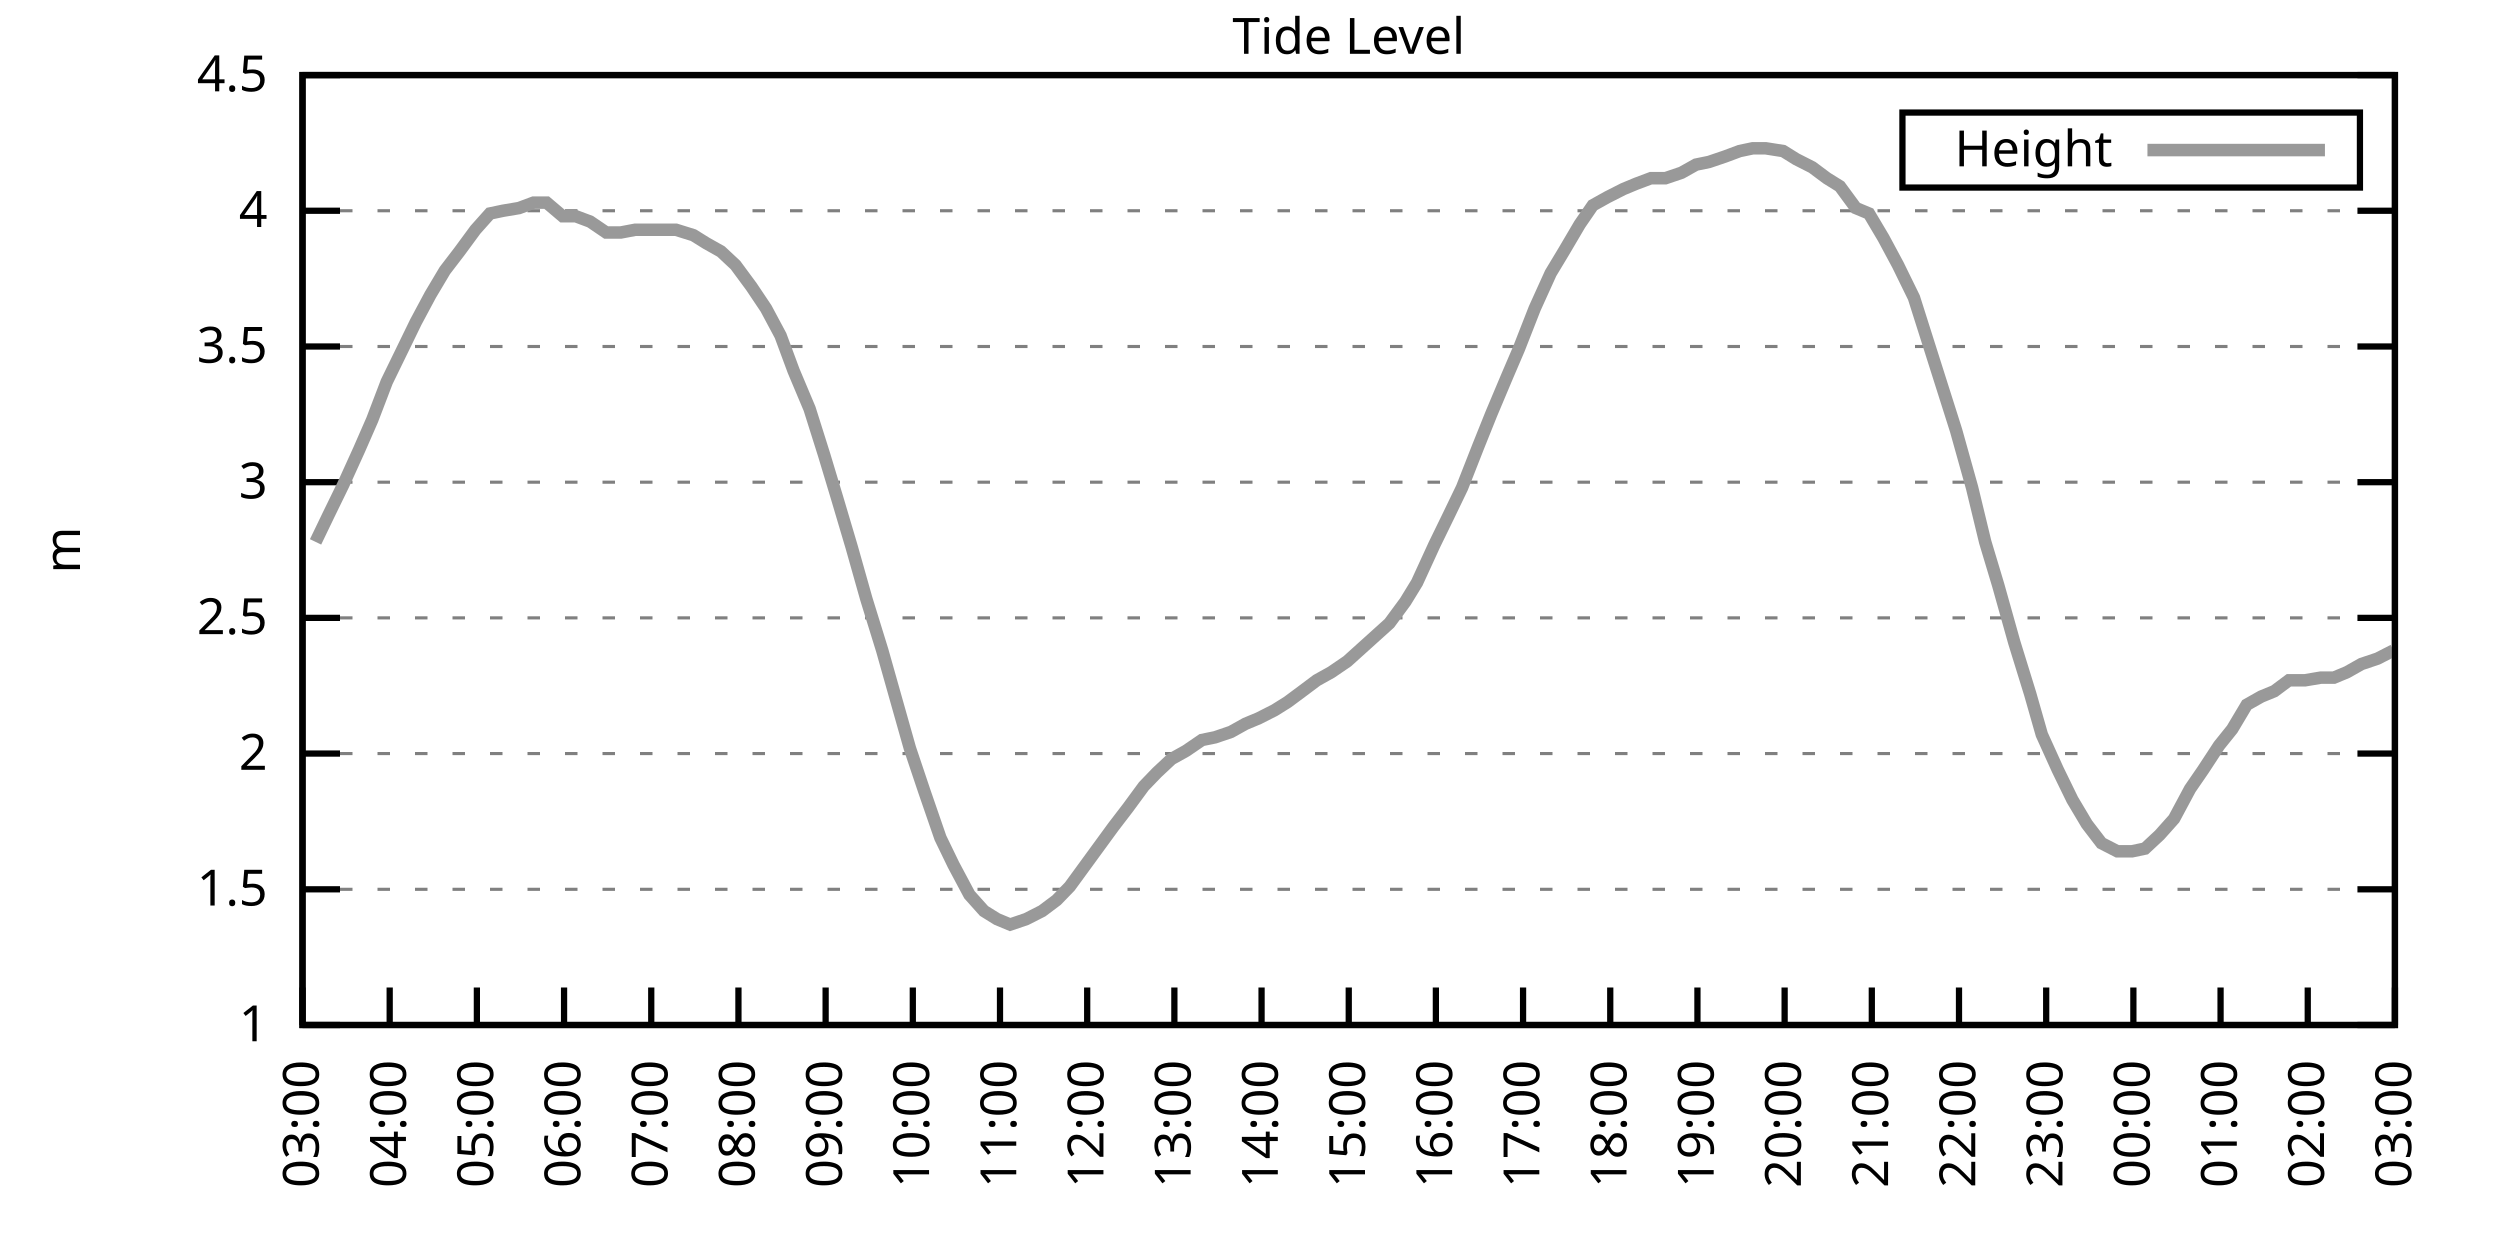
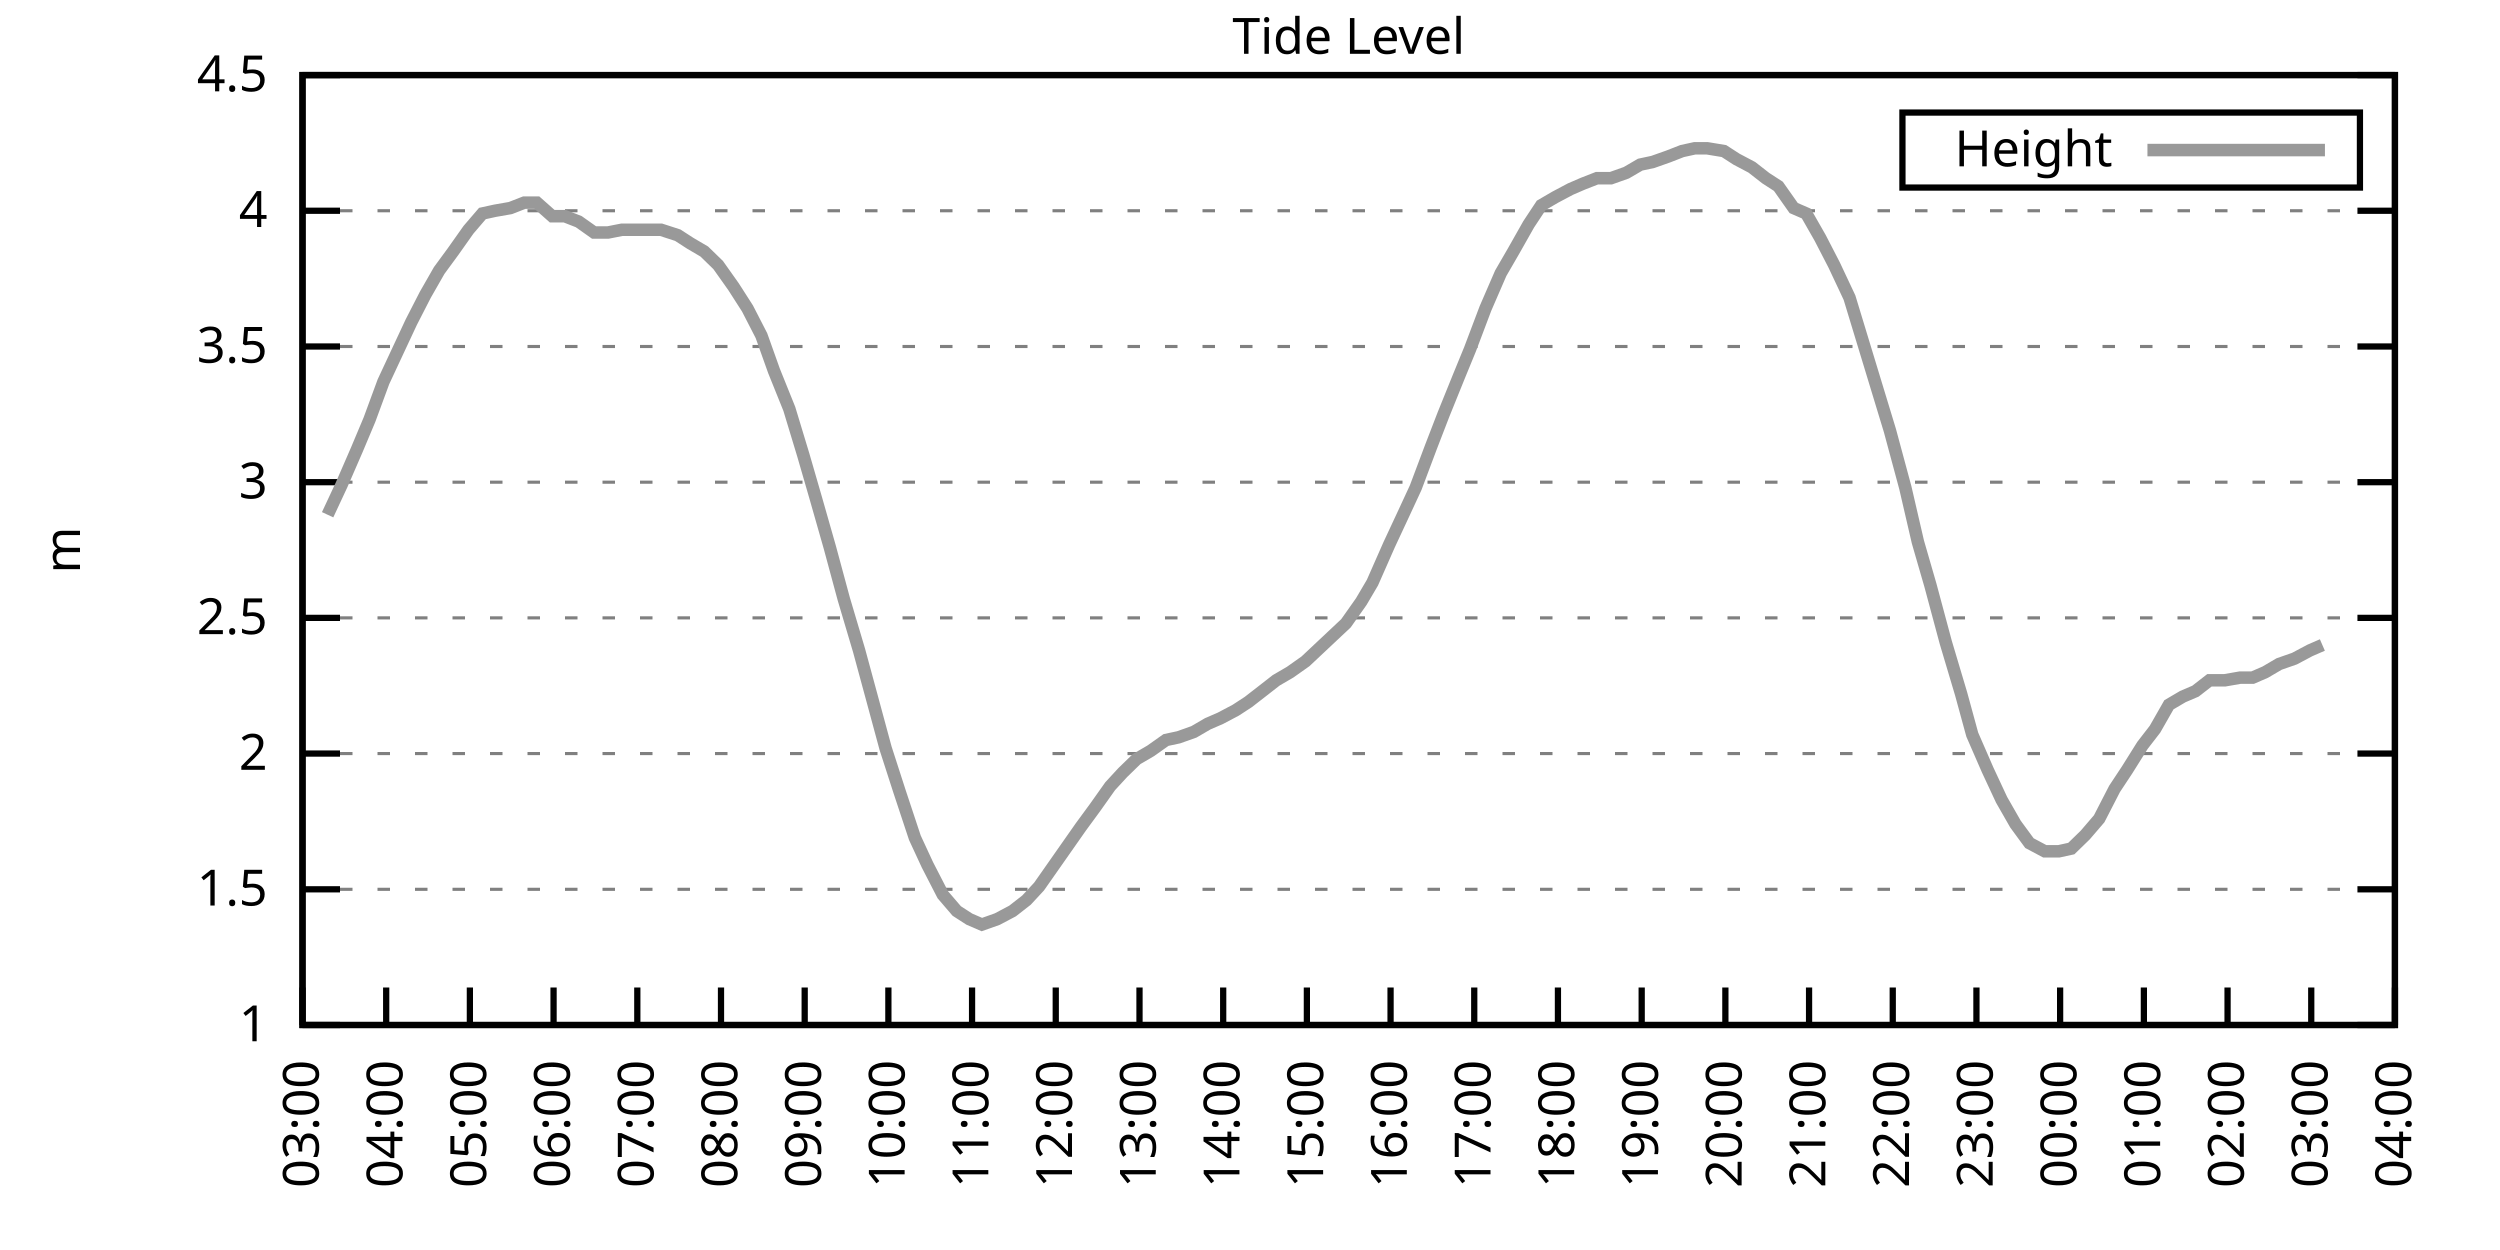
<svg xmlns="http://www.w3.org/2000/svg" xmlns:xlink="http://www.w3.org/1999/xlink" width="400" height="200" viewBox="0 0 400 200">
  <g id="gnuplot_canvas">
    <rect x="0" y="0" width="400" height="200" fill="none" />
    <defs>
      <circle id="gpDot" r="0.5" stroke-width="0.5" stroke="currentColor" />
      <path id="gpPt0" stroke-width="0.333" stroke="currentColor" d="M-1,0 h2 M0,-1 v2" />
      <path id="gpPt1" stroke-width="0.333" stroke="currentColor" d="M-1,-1 L1,1 M1,-1 L-1,1" />
      <path id="gpPt2" stroke-width="0.333" stroke="currentColor" d="M-1,0 L1,0 M0,-1 L0,1 M-1,-1 L1,1 M-1,1 L1,-1" />
      <rect id="gpPt3" stroke-width="0.333" stroke="currentColor" x="-1" y="-1" width="2" height="2" />
      <rect id="gpPt4" stroke-width="0.333" stroke="currentColor" fill="currentColor" x="-1" y="-1" width="2" height="2" />
      <circle id="gpPt5" stroke-width="0.333" stroke="currentColor" cx="0" cy="0" r="1" />
      <use xlink:href="#gpPt5" id="gpPt6" fill="currentColor" stroke="none" />
      <path id="gpPt7" stroke-width="0.333" stroke="currentColor" d="M0,-1.33 L-1.33,0.67 L1.33,0.67 z" />
      <use xlink:href="#gpPt7" id="gpPt8" fill="currentColor" stroke="none" />
      <use xlink:href="#gpPt7" id="gpPt9" stroke="currentColor" transform="rotate(180)" />
      <use xlink:href="#gpPt9" id="gpPt10" fill="currentColor" stroke="none" />
      <use xlink:href="#gpPt3" id="gpPt11" stroke="currentColor" transform="rotate(45)" />
      <use xlink:href="#gpPt11" id="gpPt12" fill="currentColor" stroke="none" />
      <path id="gpPt13" stroke-width="0.333" stroke="currentColor" d="M0,1.330 L1.265,0.411 L0.782,-1.067 L-0.782,-1.076 L-1.265,0.411 z" />
      <use xlink:href="#gpPt13" id="gpPt14" fill="currentColor" stroke="none" />
      <filter id="textbox" filterUnits="objectBoundingBox" x="0" y="0" height="1" width="1">
        <feFlood flood-color="white" flood-opacity="1" result="bgnd" />
        <feComposite in="SourceGraphic" in2="bgnd" operator="atop" />
      </filter>
      <filter id="greybox" filterUnits="objectBoundingBox" x="0" y="0" height="1" width="1">
        <feFlood flood-color="lightgrey" flood-opacity="1" result="grey" />
        <feComposite in="SourceGraphic" in2="grey" operator="atop" />
      </filter>
    </defs>
    <g fill="none" color="white" stroke="currentColor" stroke-width="1.00" stroke-linecap="butt" stroke-linejoin="miter">
</g>
    <g fill="none" color="black" stroke="currentColor" stroke-width="1.00" stroke-linecap="butt" stroke-linejoin="miter">
      <g stroke="none" shape-rendering="crispEdges">
        <polygon fill="rgb(255, 255, 255)" points="48.40,164.00 383.18,164.00 383.18,12.02 48.40,12.02 " />
      </g>
    </g>
    <g fill="none" color="black" stroke="currentColor" stroke-width="1.00" stroke-linecap="butt" stroke-linejoin="miter">
</g>
    <g fill="none" color="black" stroke="black" stroke-width="0.50" stroke-linecap="butt" stroke-linejoin="miter">
</g>
    <g fill="none" color="gray" stroke="currentColor" stroke-width="0.50" stroke-linecap="butt" stroke-linejoin="miter">
      <path stroke="gray" stroke-dasharray="2,4" class="gridline" d="M48.40,164.00 L383.19,164.00  " />
    </g>
    <g fill="none" color="gray" stroke="gray" stroke-width="1.00" stroke-linecap="butt" stroke-linejoin="miter">
</g>
    <g fill="none" color="black" stroke="currentColor" stroke-width="1.00" stroke-linecap="butt" stroke-linejoin="miter">
      <path stroke="black" d="M48.40,164.00 L54.40,164.00 M383.19,164.00 L377.19,164.00  " />
      <g transform="translate(42.80,166.60)" stroke="none" fill="black" font-family="Sans" font-size="8.00" text-anchor="end">
        <text>
          <tspan font-family="Sans"> 1</tspan>
        </text>
      </g>
    </g>
    <g fill="none" color="black" stroke="currentColor" stroke-width="1.00" stroke-linecap="butt" stroke-linejoin="miter">
</g>
    <g fill="none" color="black" stroke="black" stroke-width="0.50" stroke-linecap="butt" stroke-linejoin="miter">
</g>
    <g fill="none" color="gray" stroke="currentColor" stroke-width="0.50" stroke-linecap="butt" stroke-linejoin="miter">
      <path stroke="gray" stroke-dasharray="2,4" class="gridline" d="M48.40,142.29 L383.19,142.29  " />
    </g>
    <g fill="none" color="gray" stroke="gray" stroke-width="1.00" stroke-linecap="butt" stroke-linejoin="miter">
</g>
    <g fill="none" color="black" stroke="currentColor" stroke-width="1.00" stroke-linecap="butt" stroke-linejoin="miter">
      <path stroke="black" d="M48.40,142.29 L54.40,142.29 M383.19,142.29 L377.19,142.29  " />
      <g transform="translate(42.80,144.89)" stroke="none" fill="black" font-family="Sans" font-size="8.00" text-anchor="end">
        <text>
          <tspan font-family="Sans"> 1.5</tspan>
        </text>
      </g>
    </g>
    <g fill="none" color="black" stroke="currentColor" stroke-width="1.00" stroke-linecap="butt" stroke-linejoin="miter">
</g>
    <g fill="none" color="black" stroke="black" stroke-width="0.50" stroke-linecap="butt" stroke-linejoin="miter">
</g>
    <g fill="none" color="gray" stroke="currentColor" stroke-width="0.50" stroke-linecap="butt" stroke-linejoin="miter">
      <path stroke="gray" stroke-dasharray="2,4" class="gridline" d="M48.40,120.57 L383.19,120.57  " />
    </g>
    <g fill="none" color="gray" stroke="gray" stroke-width="1.00" stroke-linecap="butt" stroke-linejoin="miter">
</g>
    <g fill="none" color="black" stroke="currentColor" stroke-width="1.00" stroke-linecap="butt" stroke-linejoin="miter">
      <path stroke="black" d="M48.40,120.57 L54.40,120.57 M383.19,120.57 L377.19,120.57  " />
      <g transform="translate(42.80,123.17)" stroke="none" fill="black" font-family="Sans" font-size="8.00" text-anchor="end">
        <text>
          <tspan font-family="Sans"> 2</tspan>
        </text>
      </g>
    </g>
    <g fill="none" color="black" stroke="currentColor" stroke-width="1.00" stroke-linecap="butt" stroke-linejoin="miter">
</g>
    <g fill="none" color="black" stroke="black" stroke-width="0.50" stroke-linecap="butt" stroke-linejoin="miter">
</g>
    <g fill="none" color="gray" stroke="currentColor" stroke-width="0.50" stroke-linecap="butt" stroke-linejoin="miter">
      <path stroke="gray" stroke-dasharray="2,4" class="gridline" d="M48.40,98.86 L383.19,98.86  " />
    </g>
    <g fill="none" color="gray" stroke="gray" stroke-width="1.00" stroke-linecap="butt" stroke-linejoin="miter">
</g>
    <g fill="none" color="black" stroke="currentColor" stroke-width="1.00" stroke-linecap="butt" stroke-linejoin="miter">
      <path stroke="black" d="M48.40,98.86 L54.40,98.86 M383.19,98.86 L377.19,98.86  " />
      <g transform="translate(42.80,101.46)" stroke="none" fill="black" font-family="Sans" font-size="8.00" text-anchor="end">
        <text>
          <tspan font-family="Sans"> 2.5</tspan>
        </text>
      </g>
    </g>
    <g fill="none" color="black" stroke="currentColor" stroke-width="1.00" stroke-linecap="butt" stroke-linejoin="miter">
</g>
    <g fill="none" color="black" stroke="black" stroke-width="0.50" stroke-linecap="butt" stroke-linejoin="miter">
</g>
    <g fill="none" color="gray" stroke="currentColor" stroke-width="0.50" stroke-linecap="butt" stroke-linejoin="miter">
      <path stroke="gray" stroke-dasharray="2,4" class="gridline" d="M48.40,77.15 L383.19,77.15  " />
    </g>
    <g fill="none" color="gray" stroke="gray" stroke-width="1.00" stroke-linecap="butt" stroke-linejoin="miter">
</g>
    <g fill="none" color="black" stroke="currentColor" stroke-width="1.00" stroke-linecap="butt" stroke-linejoin="miter">
      <path stroke="black" d="M48.40,77.15 L54.40,77.15 M383.19,77.15 L377.19,77.15  " />
      <g transform="translate(42.80,79.75)" stroke="none" fill="black" font-family="Sans" font-size="8.00" text-anchor="end">
        <text>
          <tspan font-family="Sans"> 3</tspan>
        </text>
      </g>
    </g>
    <g fill="none" color="black" stroke="currentColor" stroke-width="1.00" stroke-linecap="butt" stroke-linejoin="miter">
</g>
    <g fill="none" color="black" stroke="black" stroke-width="0.50" stroke-linecap="butt" stroke-linejoin="miter">
</g>
    <g fill="none" color="gray" stroke="currentColor" stroke-width="0.50" stroke-linecap="butt" stroke-linejoin="miter">
      <path stroke="gray" stroke-dasharray="2,4" class="gridline" d="M48.40,55.44 L383.19,55.44  " />
    </g>
    <g fill="none" color="gray" stroke="gray" stroke-width="1.00" stroke-linecap="butt" stroke-linejoin="miter">
</g>
    <g fill="none" color="black" stroke="currentColor" stroke-width="1.00" stroke-linecap="butt" stroke-linejoin="miter">
      <path stroke="black" d="M48.40,55.44 L54.40,55.44 M383.19,55.44 L377.19,55.44  " />
      <g transform="translate(42.80,58.04)" stroke="none" fill="black" font-family="Sans" font-size="8.00" text-anchor="end">
        <text>
          <tspan font-family="Sans"> 3.5</tspan>
        </text>
      </g>
    </g>
    <g fill="none" color="black" stroke="currentColor" stroke-width="1.00" stroke-linecap="butt" stroke-linejoin="miter">
</g>
    <g fill="none" color="black" stroke="black" stroke-width="0.50" stroke-linecap="butt" stroke-linejoin="miter">
</g>
    <g fill="none" color="gray" stroke="currentColor" stroke-width="0.50" stroke-linecap="butt" stroke-linejoin="miter">
      <path stroke="gray" stroke-dasharray="2,4" class="gridline" d="M48.40,33.72 L383.19,33.72  " />
    </g>
    <g fill="none" color="gray" stroke="gray" stroke-width="1.00" stroke-linecap="butt" stroke-linejoin="miter">
</g>
    <g fill="none" color="black" stroke="currentColor" stroke-width="1.00" stroke-linecap="butt" stroke-linejoin="miter">
      <path stroke="black" d="M48.40,33.72 L54.40,33.72 M383.19,33.72 L377.19,33.72  " />
      <g transform="translate(42.80,36.32)" stroke="none" fill="black" font-family="Sans" font-size="8.00" text-anchor="end">
        <text>
          <tspan font-family="Sans"> 4</tspan>
        </text>
      </g>
    </g>
    <g fill="none" color="black" stroke="currentColor" stroke-width="1.00" stroke-linecap="butt" stroke-linejoin="miter">
</g>
    <g fill="none" color="black" stroke="black" stroke-width="0.50" stroke-linecap="butt" stroke-linejoin="miter">
</g>
    <g fill="none" color="gray" stroke="currentColor" stroke-width="0.50" stroke-linecap="butt" stroke-linejoin="miter">
      <path stroke="gray" stroke-dasharray="2,4" class="gridline" d="M48.40,12.01 L383.19,12.01  " />
    </g>
    <g fill="none" color="gray" stroke="gray" stroke-width="1.00" stroke-linecap="butt" stroke-linejoin="miter">
</g>
    <g fill="none" color="black" stroke="currentColor" stroke-width="1.00" stroke-linecap="butt" stroke-linejoin="miter">
      <path stroke="black" d="M48.40,12.01 L54.40,12.01 M383.19,12.01 L377.19,12.01  " />
      <g transform="translate(42.80,14.61)" stroke="none" fill="black" font-family="Sans" font-size="8.00" text-anchor="end">
        <text>
          <tspan font-family="Sans"> 4.5</tspan>
        </text>
      </g>
    </g>
    <g fill="none" color="black" stroke="currentColor" stroke-width="1.00" stroke-linecap="butt" stroke-linejoin="miter">
      <path stroke="black" d="M48.40,164.00 L48.40,158.00  " />
      <g transform="translate(51.00,169.60) rotate(270.00)" stroke="none" fill="black" font-family="Sans" font-size="8.00" text-anchor="end">
        <text>
          <tspan font-family="Sans">03:00</tspan>
        </text>
      </g>
    </g>
    <g fill="none" color="black" stroke="currentColor" stroke-width="1.00" stroke-linecap="butt" stroke-linejoin="miter">
-       <path stroke="black" d="M62.35,164.00 L62.35,158.00  " />
-       <g transform="translate(64.95,169.60) rotate(270.00)" stroke="none" fill="black" font-family="Sans" font-size="8.00" text-anchor="end">
+       <path stroke="black" d="M61.79,164.00 L61.79,158.00  " />
+       <g transform="translate(64.39,169.60) rotate(270.00)" stroke="none" fill="black" font-family="Sans" font-size="8.00" text-anchor="end">
        <text>
          <tspan font-family="Sans">04:00</tspan>
        </text>
      </g>
    </g>
    <g fill="none" color="black" stroke="currentColor" stroke-width="1.00" stroke-linecap="butt" stroke-linejoin="miter">
-       <path stroke="black" d="M76.30,164.00 L76.30,158.00  " />
-       <g transform="translate(78.90,169.60) rotate(270.00)" stroke="none" fill="black" font-family="Sans" font-size="8.00" text-anchor="end">
+       <path stroke="black" d="M75.18,164.00 L75.18,158.00  " />
+       <g transform="translate(77.78,169.60) rotate(270.00)" stroke="none" fill="black" font-family="Sans" font-size="8.00" text-anchor="end">
        <text>
          <tspan font-family="Sans">05:00</tspan>
        </text>
      </g>
    </g>
    <g fill="none" color="black" stroke="currentColor" stroke-width="1.00" stroke-linecap="butt" stroke-linejoin="miter">
-       <path stroke="black" d="M90.25,164.00 L90.25,158.00  " />
-       <g transform="translate(92.85,169.60) rotate(270.00)" stroke="none" fill="black" font-family="Sans" font-size="8.00" text-anchor="end">
+       <path stroke="black" d="M88.57,164.00 L88.57,158.00  " />
+       <g transform="translate(91.17,169.60) rotate(270.00)" stroke="none" fill="black" font-family="Sans" font-size="8.00" text-anchor="end">
        <text>
          <tspan font-family="Sans">06:00</tspan>
        </text>
      </g>
    </g>
    <g fill="none" color="black" stroke="currentColor" stroke-width="1.00" stroke-linecap="butt" stroke-linejoin="miter">
-       <path stroke="black" d="M104.20,164.00 L104.20,158.00  " />
-       <g transform="translate(106.80,169.60) rotate(270.00)" stroke="none" fill="black" font-family="Sans" font-size="8.00" text-anchor="end">
+       <path stroke="black" d="M101.97,164.00 L101.97,158.00  " />
+       <g transform="translate(104.57,169.60) rotate(270.00)" stroke="none" fill="black" font-family="Sans" font-size="8.00" text-anchor="end">
        <text>
          <tspan font-family="Sans">07:00</tspan>
        </text>
      </g>
    </g>
    <g fill="none" color="black" stroke="currentColor" stroke-width="1.00" stroke-linecap="butt" stroke-linejoin="miter">
-       <path stroke="black" d="M118.15,164.00 L118.15,158.00  " />
-       <g transform="translate(120.75,169.60) rotate(270.00)" stroke="none" fill="black" font-family="Sans" font-size="8.00" text-anchor="end">
+       <path stroke="black" d="M115.36,164.00 L115.36,158.00  " />
+       <g transform="translate(117.96,169.60) rotate(270.00)" stroke="none" fill="black" font-family="Sans" font-size="8.00" text-anchor="end">
        <text>
          <tspan font-family="Sans">08:00</tspan>
        </text>
      </g>
    </g>
    <g fill="none" color="black" stroke="currentColor" stroke-width="1.00" stroke-linecap="butt" stroke-linejoin="miter">
-       <path stroke="black" d="M132.10,164.00 L132.10,158.00  " />
-       <g transform="translate(134.70,169.60) rotate(270.00)" stroke="none" fill="black" font-family="Sans" font-size="8.00" text-anchor="end">
+       <path stroke="black" d="M128.75,164.00 L128.75,158.00  " />
+       <g transform="translate(131.35,169.60) rotate(270.00)" stroke="none" fill="black" font-family="Sans" font-size="8.00" text-anchor="end">
        <text>
          <tspan font-family="Sans">09:00</tspan>
        </text>
      </g>
    </g>
    <g fill="none" color="black" stroke="currentColor" stroke-width="1.00" stroke-linecap="butt" stroke-linejoin="miter">
-       <path stroke="black" d="M146.05,164.00 L146.05,158.00  " />
-       <g transform="translate(148.65,169.60) rotate(270.00)" stroke="none" fill="black" font-family="Sans" font-size="8.00" text-anchor="end">
+       <path stroke="black" d="M142.14,164.00 L142.14,158.00  " />
+       <g transform="translate(144.74,169.60) rotate(270.00)" stroke="none" fill="black" font-family="Sans" font-size="8.00" text-anchor="end">
        <text>
          <tspan font-family="Sans">10:00</tspan>
        </text>
      </g>
    </g>
    <g fill="none" color="black" stroke="currentColor" stroke-width="1.00" stroke-linecap="butt" stroke-linejoin="miter">
-       <path stroke="black" d="M160.00,164.00 L160.00,158.00  " />
-       <g transform="translate(162.60,169.60) rotate(270.00)" stroke="none" fill="black" font-family="Sans" font-size="8.00" text-anchor="end">
+       <path stroke="black" d="M155.53,164.00 L155.53,158.00  " />
+       <g transform="translate(158.13,169.60) rotate(270.00)" stroke="none" fill="black" font-family="Sans" font-size="8.00" text-anchor="end">
        <text>
          <tspan font-family="Sans">11:00</tspan>
        </text>
      </g>
    </g>
    <g fill="none" color="black" stroke="currentColor" stroke-width="1.00" stroke-linecap="butt" stroke-linejoin="miter">
-       <path stroke="black" d="M173.95,164.00 L173.95,158.00  " />
-       <g transform="translate(176.55,169.60) rotate(270.00)" stroke="none" fill="black" font-family="Sans" font-size="8.00" text-anchor="end">
+       <path stroke="black" d="M168.92,164.00 L168.92,158.00  " />
+       <g transform="translate(171.52,169.60) rotate(270.00)" stroke="none" fill="black" font-family="Sans" font-size="8.00" text-anchor="end">
        <text>
          <tspan font-family="Sans">12:00</tspan>
        </text>
      </g>
    </g>
    <g fill="none" color="black" stroke="currentColor" stroke-width="1.00" stroke-linecap="butt" stroke-linejoin="miter">
-       <path stroke="black" d="M187.90,164.00 L187.90,158.00  " />
-       <g transform="translate(190.50,169.60) rotate(270.00)" stroke="none" fill="black" font-family="Sans" font-size="8.00" text-anchor="end">
+       <path stroke="black" d="M182.32,164.00 L182.32,158.00  " />
+       <g transform="translate(184.92,169.60) rotate(270.00)" stroke="none" fill="black" font-family="Sans" font-size="8.00" text-anchor="end">
        <text>
          <tspan font-family="Sans">13:00</tspan>
        </text>
      </g>
    </g>
    <g fill="none" color="black" stroke="currentColor" stroke-width="1.00" stroke-linecap="butt" stroke-linejoin="miter">
-       <path stroke="black" d="M201.85,164.00 L201.85,158.00  " />
-       <g transform="translate(204.45,169.60) rotate(270.00)" stroke="none" fill="black" font-family="Sans" font-size="8.00" text-anchor="end">
+       <path stroke="black" d="M195.71,164.00 L195.71,158.00  " />
+       <g transform="translate(198.31,169.60) rotate(270.00)" stroke="none" fill="black" font-family="Sans" font-size="8.00" text-anchor="end">
        <text>
          <tspan font-family="Sans">14:00</tspan>
        </text>
      </g>
    </g>
    <g fill="none" color="black" stroke="currentColor" stroke-width="1.00" stroke-linecap="butt" stroke-linejoin="miter">
-       <path stroke="black" d="M215.80,164.00 L215.80,158.00  " />
-       <g transform="translate(218.40,169.60) rotate(270.00)" stroke="none" fill="black" font-family="Sans" font-size="8.00" text-anchor="end">
+       <path stroke="black" d="M209.10,164.00 L209.10,158.00  " />
+       <g transform="translate(211.70,169.60) rotate(270.00)" stroke="none" fill="black" font-family="Sans" font-size="8.00" text-anchor="end">
        <text>
          <tspan font-family="Sans">15:00</tspan>
        </text>
      </g>
    </g>
    <g fill="none" color="black" stroke="currentColor" stroke-width="1.00" stroke-linecap="butt" stroke-linejoin="miter">
-       <path stroke="black" d="M229.74,164.00 L229.74,158.00  " />
-       <g transform="translate(232.34,169.60) rotate(270.00)" stroke="none" fill="black" font-family="Sans" font-size="8.00" text-anchor="end">
+       <path stroke="black" d="M222.49,164.00 L222.49,158.00  " />
+       <g transform="translate(225.09,169.60) rotate(270.00)" stroke="none" fill="black" font-family="Sans" font-size="8.00" text-anchor="end">
        <text>
          <tspan font-family="Sans">16:00</tspan>
        </text>
      </g>
    </g>
    <g fill="none" color="black" stroke="currentColor" stroke-width="1.00" stroke-linecap="butt" stroke-linejoin="miter">
-       <path stroke="black" d="M243.69,164.00 L243.69,158.00  " />
-       <g transform="translate(246.29,169.60) rotate(270.00)" stroke="none" fill="black" font-family="Sans" font-size="8.00" text-anchor="end">
+       <path stroke="black" d="M235.88,164.00 L235.88,158.00  " />
+       <g transform="translate(238.48,169.60) rotate(270.00)" stroke="none" fill="black" font-family="Sans" font-size="8.00" text-anchor="end">
        <text>
          <tspan font-family="Sans">17:00</tspan>
        </text>
      </g>
    </g>
    <g fill="none" color="black" stroke="currentColor" stroke-width="1.00" stroke-linecap="butt" stroke-linejoin="miter">
-       <path stroke="black" d="M257.64,164.00 L257.64,158.00  " />
-       <g transform="translate(260.24,169.60) rotate(270.00)" stroke="none" fill="black" font-family="Sans" font-size="8.00" text-anchor="end">
+       <path stroke="black" d="M249.27,164.00 L249.27,158.00  " />
+       <g transform="translate(251.87,169.60) rotate(270.00)" stroke="none" fill="black" font-family="Sans" font-size="8.00" text-anchor="end">
        <text>
          <tspan font-family="Sans">18:00</tspan>
        </text>
      </g>
    </g>
    <g fill="none" color="black" stroke="currentColor" stroke-width="1.00" stroke-linecap="butt" stroke-linejoin="miter">
-       <path stroke="black" d="M271.59,164.00 L271.59,158.00  " />
-       <g transform="translate(274.19,169.60) rotate(270.00)" stroke="none" fill="black" font-family="Sans" font-size="8.00" text-anchor="end">
+       <path stroke="black" d="M262.67,164.00 L262.67,158.00  " />
+       <g transform="translate(265.27,169.60) rotate(270.00)" stroke="none" fill="black" font-family="Sans" font-size="8.00" text-anchor="end">
        <text>
          <tspan font-family="Sans">19:00</tspan>
        </text>
      </g>
    </g>
    <g fill="none" color="black" stroke="currentColor" stroke-width="1.00" stroke-linecap="butt" stroke-linejoin="miter">
-       <path stroke="black" d="M285.54,164.00 L285.54,158.00  " />
-       <g transform="translate(288.14,169.60) rotate(270.00)" stroke="none" fill="black" font-family="Sans" font-size="8.00" text-anchor="end">
+       <path stroke="black" d="M276.06,164.00 L276.06,158.00  " />
+       <g transform="translate(278.66,169.60) rotate(270.00)" stroke="none" fill="black" font-family="Sans" font-size="8.00" text-anchor="end">
        <text>
          <tspan font-family="Sans">20:00</tspan>
        </text>
      </g>
    </g>
    <g fill="none" color="black" stroke="currentColor" stroke-width="1.00" stroke-linecap="butt" stroke-linejoin="miter">
-       <path stroke="black" d="M299.49,164.00 L299.49,158.00  " />
-       <g transform="translate(302.09,169.60) rotate(270.00)" stroke="none" fill="black" font-family="Sans" font-size="8.00" text-anchor="end">
+       <path stroke="black" d="M289.45,164.00 L289.45,158.00  " />
+       <g transform="translate(292.05,169.60) rotate(270.00)" stroke="none" fill="black" font-family="Sans" font-size="8.00" text-anchor="end">
        <text>
          <tspan font-family="Sans">21:00</tspan>
        </text>
      </g>
    </g>
    <g fill="none" color="black" stroke="currentColor" stroke-width="1.00" stroke-linecap="butt" stroke-linejoin="miter">
-       <path stroke="black" d="M313.44,164.00 L313.44,158.00  " />
-       <g transform="translate(316.04,169.60) rotate(270.00)" stroke="none" fill="black" font-family="Sans" font-size="8.00" text-anchor="end">
+       <path stroke="black" d="M302.84,164.00 L302.84,158.00  " />
+       <g transform="translate(305.44,169.60) rotate(270.00)" stroke="none" fill="black" font-family="Sans" font-size="8.00" text-anchor="end">
        <text>
          <tspan font-family="Sans">22:00</tspan>
        </text>
      </g>
    </g>
    <g fill="none" color="black" stroke="currentColor" stroke-width="1.00" stroke-linecap="butt" stroke-linejoin="miter">
-       <path stroke="black" d="M327.39,164.00 L327.39,158.00  " />
-       <g transform="translate(329.99,169.60) rotate(270.00)" stroke="none" fill="black" font-family="Sans" font-size="8.00" text-anchor="end">
+       <path stroke="black" d="M316.23,164.00 L316.23,158.00  " />
+       <g transform="translate(318.83,169.60) rotate(270.00)" stroke="none" fill="black" font-family="Sans" font-size="8.00" text-anchor="end">
        <text>
          <tspan font-family="Sans">23:00</tspan>
        </text>
      </g>
    </g>
    <g fill="none" color="black" stroke="currentColor" stroke-width="1.00" stroke-linecap="butt" stroke-linejoin="miter">
-       <path stroke="black" d="M341.34,164.00 L341.34,158.00  " />
-       <g transform="translate(343.94,169.60) rotate(270.00)" stroke="none" fill="black" font-family="Sans" font-size="8.00" text-anchor="end">
+       <path stroke="black" d="M329.62,164.00 L329.62,158.00  " />
+       <g transform="translate(332.22,169.60) rotate(270.00)" stroke="none" fill="black" font-family="Sans" font-size="8.00" text-anchor="end">
        <text>
          <tspan font-family="Sans">00:00</tspan>
        </text>
      </g>
    </g>
    <g fill="none" color="black" stroke="currentColor" stroke-width="1.00" stroke-linecap="butt" stroke-linejoin="miter">
-       <path stroke="black" d="M355.29,164.00 L355.29,158.00  " />
-       <g transform="translate(357.89,169.60) rotate(270.00)" stroke="none" fill="black" font-family="Sans" font-size="8.00" text-anchor="end">
+       <path stroke="black" d="M343.02,164.00 L343.02,158.00  " />
+       <g transform="translate(345.62,169.60) rotate(270.00)" stroke="none" fill="black" font-family="Sans" font-size="8.00" text-anchor="end">
        <text>
          <tspan font-family="Sans">01:00</tspan>
        </text>
      </g>
    </g>
    <g fill="none" color="black" stroke="currentColor" stroke-width="1.00" stroke-linecap="butt" stroke-linejoin="miter">
-       <path stroke="black" d="M369.24,164.00 L369.24,158.00  " />
-       <g transform="translate(371.84,169.60) rotate(270.00)" stroke="none" fill="black" font-family="Sans" font-size="8.00" text-anchor="end">
+       <path stroke="black" d="M356.41,164.00 L356.41,158.00  " />
+       <g transform="translate(359.01,169.60) rotate(270.00)" stroke="none" fill="black" font-family="Sans" font-size="8.00" text-anchor="end">
        <text>
          <tspan font-family="Sans">02:00</tspan>
+         </text>
+       </g>
+     </g>
+     <g fill="none" color="black" stroke="currentColor" stroke-width="1.00" stroke-linecap="butt" stroke-linejoin="miter">
+       <path stroke="black" d="M369.80,164.00 L369.80,158.00  " />
+       <g transform="translate(372.40,169.60) rotate(270.00)" stroke="none" fill="black" font-family="Sans" font-size="8.00" text-anchor="end">
+         <text>
+           <tspan font-family="Sans">03:00</tspan>
        </text>
      </g>
    </g>
    <g fill="none" color="black" stroke="currentColor" stroke-width="1.00" stroke-linecap="butt" stroke-linejoin="miter">
      <path stroke="black" d="M383.19,164.00 L383.19,158.00  " />
      <g transform="translate(385.79,169.60) rotate(270.00)" stroke="none" fill="black" font-family="Sans" font-size="8.00" text-anchor="end">
        <text>
-           <tspan font-family="Sans">03:00</tspan>
+           <tspan font-family="Sans">04:00</tspan>
        </text>
      </g>
    </g>
    <g fill="none" color="black" stroke="currentColor" stroke-width="1.00" stroke-linecap="butt" stroke-linejoin="miter">
</g>
    <g fill="none" color="black" stroke="currentColor" stroke-width="1.00" stroke-linecap="butt" stroke-linejoin="miter">
      <path stroke="black" d="M48.40,12.01 L48.40,164.00 L383.19,164.00 L383.19,12.01 L48.40,12.01 Z  " />
    </g>
    <g fill="none" color="black" stroke="currentColor" stroke-width="1.00" stroke-linecap="butt" stroke-linejoin="miter">
</g>
    <g fill="none" color="black" stroke="currentColor" stroke-width="1.00" stroke-linecap="butt" stroke-linejoin="miter">
      <path stroke="black" d="M304.39,30.01 L304.39,18.01 L377.59,18.01 L377.59,30.01 L304.39,30.01 Z  " />
    </g>
    <g id="Tide_level_plot_1">
      <g fill="none" color="white" stroke="black" stroke-width="2.00" stroke-linecap="butt" stroke-linejoin="miter">
</g>
      <g fill="none" color="black" stroke="currentColor" stroke-width="2.00" stroke-linecap="butt" stroke-linejoin="miter">
        <g transform="translate(337.99,26.61)" stroke="none" fill="black" font-family="Sans" font-size="8.00" text-anchor="end">
          <text>
            <tspan font-family="Sans">Height</tspan>
          </text>
        </g>
      </g>
      <g fill="none" color="black" stroke="currentColor" stroke-width="2.00" stroke-linecap="butt" stroke-linejoin="miter">
-         <path stroke="rgb(153, 153, 153)" d="M343.59,24.01 L371.99,24.01 M50.49,86.70 L52.58,82.36 L54.91,77.58 L57.47,71.94 L59.56,67.16 L61.88,61.08   L64.21,56.30 L66.53,51.53 L68.86,47.18 L71.18,43.28 L73.51,40.24 L76.07,36.76 L78.39,34.16 L80.48,33.72   L83.04,33.29 L85.37,32.42 L87.46,32.42 L90.02,34.59 L92.11,34.59 L94.43,35.46 L96.99,37.20 L99.32,37.20   L101.64,36.76 L103.73,36.76 L106.29,36.76 L108.15,36.76 L110.94,37.63 L113.03,38.93 L115.36,40.24 L117.68,42.41   L120.24,45.88 L122.57,49.36 L124.89,53.70 L126.98,59.34 L129.54,65.42 L131.87,72.81 L133.96,79.75 L136.28,87.57   L138.61,95.82 L141.16,104.07 L143.49,112.32 L145.58,119.71 L147.91,126.65 L150.46,134.04 L152.56,138.38 L155.11,143.16   L157.44,145.76 L159.53,147.06 L161.62,147.93 L164.18,147.06 L166.74,145.76 L169.06,144.02 L171.16,141.85 L178.13,132.30   L180.46,129.26 L183.01,125.79 L185.11,123.61 L187.43,121.44 L189.76,120.14 L192.31,118.40 L194.41,117.97 L196.96,117.10   L199.29,115.80 L201.38,114.93 L203.94,113.63 L206.03,112.32 L208.36,110.59 L210.68,108.85 L213.01,107.55 L215.56,105.81   L222.30,99.73 L224.86,96.26 L226.72,93.22 L229.51,87.14 L231.84,82.36 L233.93,78.02 L236.49,71.50 L238.58,66.29   L241.14,60.21 L243.00,55.87 L245.55,49.36 L248.11,43.71 L250.20,40.24 L252.76,35.89 L254.85,32.85 L257.18,31.55   L259.74,30.25 L261.83,29.38 L264.15,28.51 L266.48,28.51 L269.04,27.64 L271.36,26.34 L273.45,25.91 L276.01,25.04   L278.34,24.17 L280.43,23.73 L282.52,23.73 L285.31,24.17 L287.40,25.47 L289.96,26.77 L292.29,28.51 L294.38,29.81   L296.94,33.29 L299.03,34.16 L301.35,38.07 L303.68,42.41 L306.23,47.62 L312.98,68.90 L315.53,78.02 L317.63,86.70   L319.72,93.65 L322.28,102.77 L324.83,111.02 L326.69,117.53 L329.25,123.18 L331.58,127.96 L333.90,131.86 L336.23,134.90   L338.78,136.21 L341.11,136.21 L343.20,135.77 L345.53,133.60 L347.85,131.00 L350.41,126.22 L352.50,123.18 L355.06,119.27   L357.15,116.67 L359.48,112.76 L361.80,111.45 L363.89,110.59 L366.22,108.85 L368.78,108.85 L371.33,108.42 L373.43,108.42   L375.52,107.55 L377.84,106.24 L380.40,105.38 L382.96,104.07  " />
+         <path stroke="rgb(153, 153, 153)" d="M343.59,24.01 L371.99,24.01 M52.42,82.36 L54.65,77.58 L57.10,71.94 L59.11,67.16 L61.35,61.08 L63.58,56.30   L65.81,51.53 L68.04,47.18 L70.27,43.28 L72.50,40.24 L74.96,36.76 L77.19,34.16 L79.20,33.72 L81.66,33.29   L83.89,32.42 L85.90,32.42 L88.35,34.59 L90.36,34.59 L92.59,35.46 L95.05,37.20 L97.28,37.20 L99.51,36.76   L101.52,36.76 L103.98,36.76 L105.76,36.76 L108.44,37.63 L110.45,38.93 L112.68,40.24 L114.91,42.41 L117.37,45.88   L119.60,49.36 L121.83,53.70 L123.84,59.34 L126.29,65.42 L128.53,72.81 L130.54,79.75 L132.77,87.57 L135.00,95.82   L137.45,104.07 L139.69,112.32 L141.69,119.71 L143.93,126.65 L146.38,134.04 L148.39,138.38 L150.85,143.16 L153.08,145.76   L155.09,147.06 L157.10,147.93 L159.55,147.06 L162.01,145.76 L164.24,144.02 L166.25,141.85 L172.94,132.30 L175.17,129.26   L177.63,125.79 L179.64,123.61 L181.87,121.44 L184.10,120.14 L186.56,118.40 L188.57,117.97 L191.02,117.10 L193.25,115.80   L195.26,114.93 L197.72,113.63 L199.73,112.32 L201.96,110.59 L204.19,108.85 L206.42,107.55 L208.88,105.81 L215.35,99.73   L217.80,96.26 L219.59,93.22 L222.27,87.14 L224.50,82.36 L226.51,78.02 L228.96,71.50 L230.97,66.29 L233.43,60.21   L235.21,55.87 L237.67,49.36 L240.12,43.71 L242.13,40.24 L244.59,35.89 L246.60,32.85 L248.83,31.55 L251.28,30.25   L253.29,29.38 L255.52,28.51 L257.76,28.51 L260.21,27.64 L262.44,26.34 L264.45,25.91 L266.91,25.04 L269.14,24.17   L271.15,23.73 L273.16,23.73 L275.83,24.17 L277.84,25.47 L280.30,26.77 L282.53,28.51 L284.54,29.81 L286.99,33.29   L289.00,34.16 L291.23,38.07 L293.47,42.41 L295.92,47.62 L302.39,68.90 L304.85,78.02 L306.86,86.70 L308.87,93.65   L311.32,102.77 L313.78,111.02 L315.56,117.53 L318.02,123.18 L320.25,127.96 L322.48,131.86 L324.71,134.90 L327.17,136.21   L329.40,136.21 L331.41,135.77 L333.64,133.60 L335.87,131.00 L338.33,126.22 L340.34,123.18 L342.79,119.27 L344.80,116.67   L347.03,112.76 L349.26,111.45 L351.27,110.59 L353.51,108.85 L355.96,108.85 L358.42,108.42 L360.42,108.42 L362.43,107.55   L364.66,106.24 L367.12,105.38 L369.58,104.07 L371.58,103.20  " />
      </g>
    </g>
    <g fill="none" color="black" stroke="currentColor" stroke-width="2.00" stroke-linecap="butt" stroke-linejoin="miter">
</g>
    <g fill="none" color="black" stroke="black" stroke-width="1.00" stroke-linecap="butt" stroke-linejoin="miter">
</g>
    <g fill="none" color="black" stroke="currentColor" stroke-width="1.00" stroke-linecap="butt" stroke-linejoin="miter">
      <path stroke="black" d="M48.40,12.01 L48.40,164.00 L383.19,164.00 L383.19,12.01 L48.40,12.01 Z  " />
      <g transform="translate(12.80,88.01) rotate(270.00)" stroke="none" fill="black" font-family="Sans" font-size="8.00" text-anchor="middle">
        <text>
          <tspan font-family="Sans">m</tspan>
        </text>
      </g>
    </g>
    <g fill="none" color="black" stroke="currentColor" stroke-width="1.00" stroke-linecap="butt" stroke-linejoin="miter">
</g>
    <g fill="none" color="black" stroke="currentColor" stroke-width="1.00" stroke-linecap="butt" stroke-linejoin="miter">
      <g transform="translate(215.79,8.61)" stroke="none" fill="black" font-family="Sans" font-size="8.00" text-anchor="middle">
        <text>
          <tspan font-family="Sans">Tide Level</tspan>
        </text>
      </g>
    </g>
    <g fill="none" color="black" stroke="currentColor" stroke-width="1.00" stroke-linecap="butt" stroke-linejoin="miter">
</g>
  </g>
</svg>
